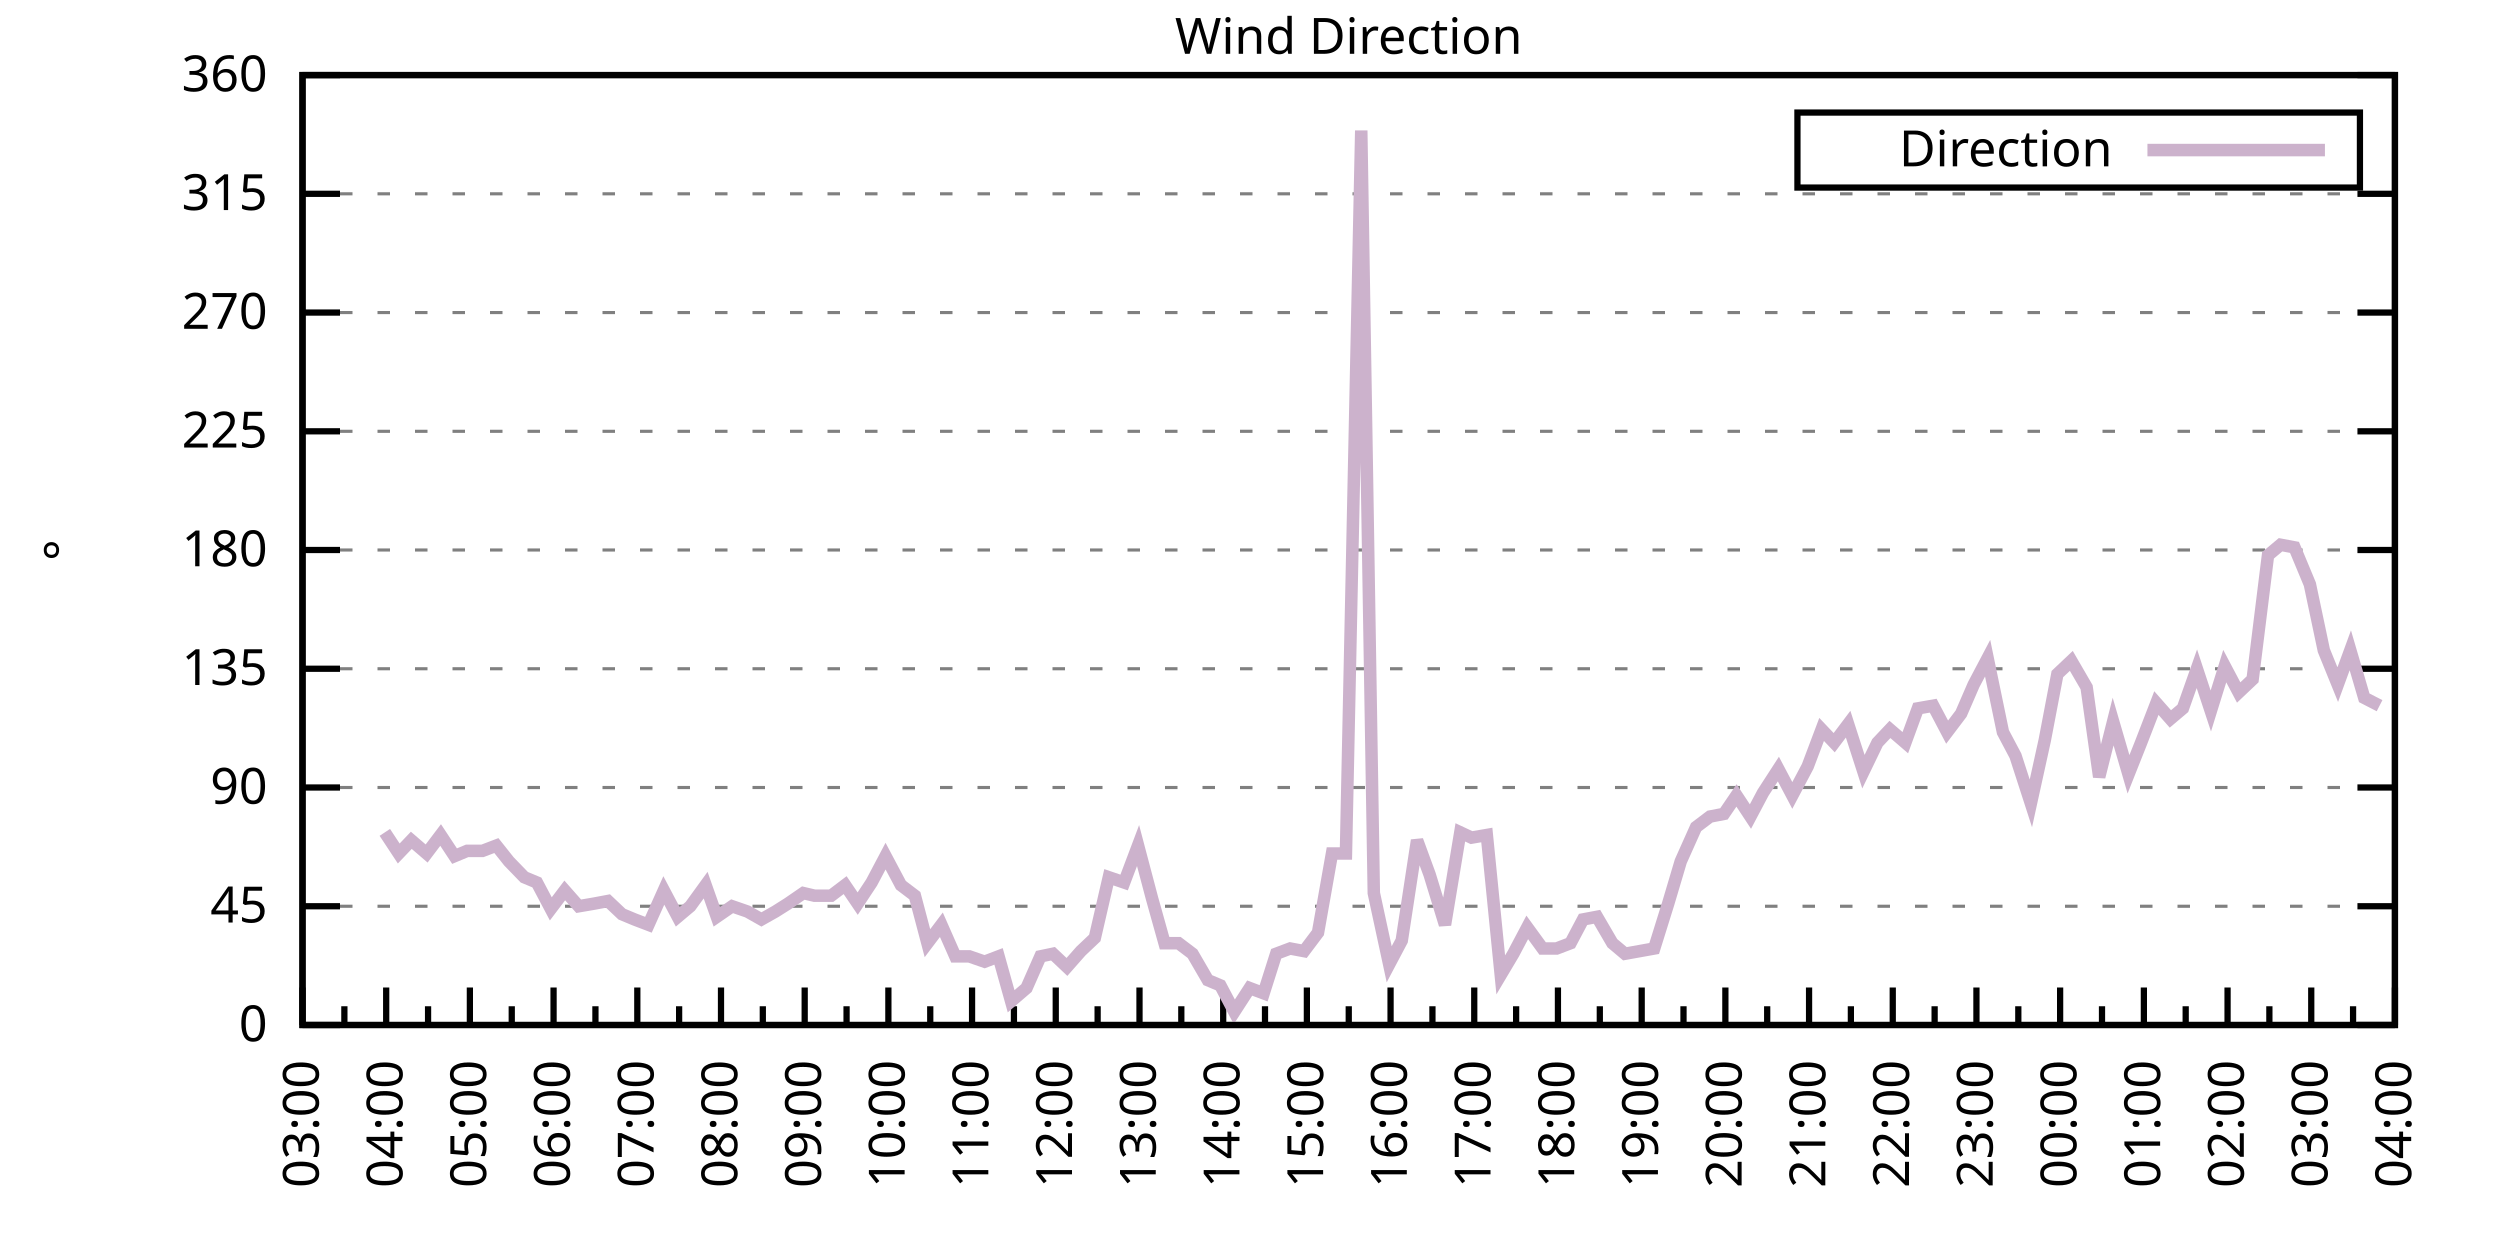
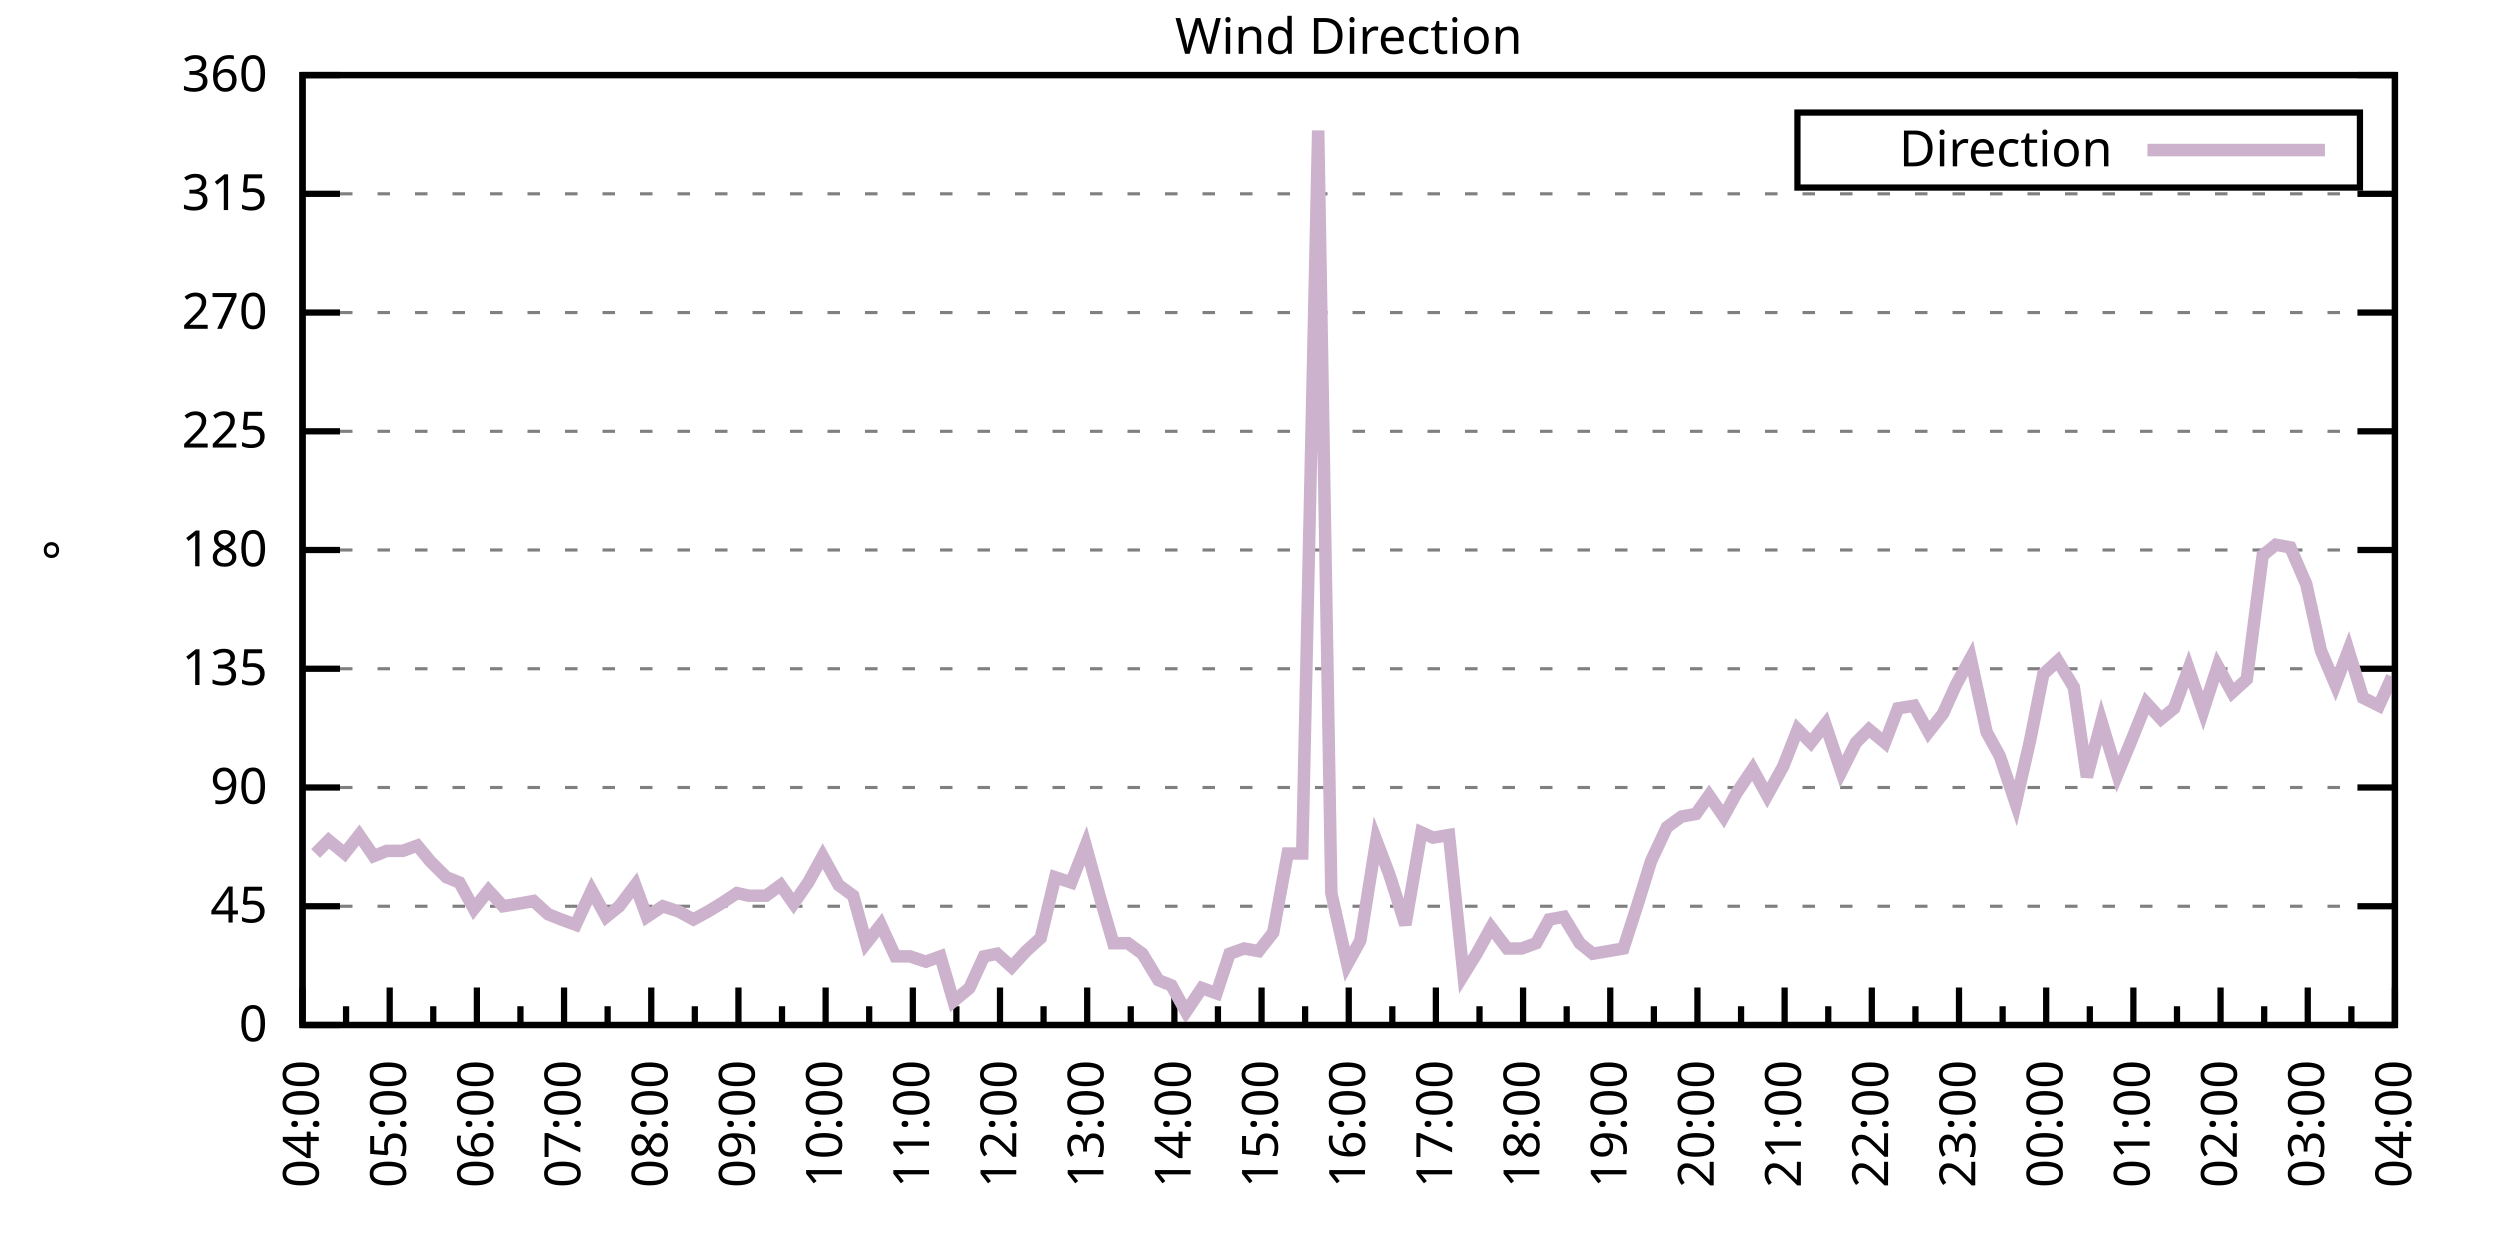
<svg xmlns="http://www.w3.org/2000/svg" xmlns:xlink="http://www.w3.org/1999/xlink" width="400" height="200" viewBox="0 0 400 200">
  <g id="gnuplot_canvas">
    <rect x="0" y="0" width="400" height="200" fill="none" />
    <defs>
      <circle id="gpDot" r="0.5" stroke-width="0.5" stroke="currentColor" />
      <path id="gpPt0" stroke-width="0.333" stroke="currentColor" d="M-1,0 h2 M0,-1 v2" />
      <path id="gpPt1" stroke-width="0.333" stroke="currentColor" d="M-1,-1 L1,1 M1,-1 L-1,1" />
      <path id="gpPt2" stroke-width="0.333" stroke="currentColor" d="M-1,0 L1,0 M0,-1 L0,1 M-1,-1 L1,1 M-1,1 L1,-1" />
      <rect id="gpPt3" stroke-width="0.333" stroke="currentColor" x="-1" y="-1" width="2" height="2" />
      <rect id="gpPt4" stroke-width="0.333" stroke="currentColor" fill="currentColor" x="-1" y="-1" width="2" height="2" />
      <circle id="gpPt5" stroke-width="0.333" stroke="currentColor" cx="0" cy="0" r="1" />
      <use xlink:href="#gpPt5" id="gpPt6" fill="currentColor" stroke="none" />
      <path id="gpPt7" stroke-width="0.333" stroke="currentColor" d="M0,-1.33 L-1.33,0.67 L1.33,0.67 z" />
      <use xlink:href="#gpPt7" id="gpPt8" fill="currentColor" stroke="none" />
      <use xlink:href="#gpPt7" id="gpPt9" stroke="currentColor" transform="rotate(180)" />
      <use xlink:href="#gpPt9" id="gpPt10" fill="currentColor" stroke="none" />
      <use xlink:href="#gpPt3" id="gpPt11" stroke="currentColor" transform="rotate(45)" />
      <use xlink:href="#gpPt11" id="gpPt12" fill="currentColor" stroke="none" />
      <path id="gpPt13" stroke-width="0.333" stroke="currentColor" d="M0,1.330 L1.265,0.411 L0.782,-1.067 L-0.782,-1.076 L-1.265,0.411 z" />
      <use xlink:href="#gpPt13" id="gpPt14" fill="currentColor" stroke="none" />
      <filter id="textbox" filterUnits="objectBoundingBox" x="0" y="0" height="1" width="1">
        <feFlood flood-color="white" flood-opacity="1" result="bgnd" />
        <feComposite in="SourceGraphic" in2="bgnd" operator="atop" />
      </filter>
      <filter id="greybox" filterUnits="objectBoundingBox" x="0" y="0" height="1" width="1">
        <feFlood flood-color="lightgrey" flood-opacity="1" result="grey" />
        <feComposite in="SourceGraphic" in2="grey" operator="atop" />
      </filter>
    </defs>
    <g fill="none" color="white" stroke="currentColor" stroke-width="1.00" stroke-linecap="butt" stroke-linejoin="miter">
</g>
    <g fill="none" color="black" stroke="currentColor" stroke-width="1.00" stroke-linecap="butt" stroke-linejoin="miter">
      <g stroke="none" shape-rendering="crispEdges">
        <polygon fill="rgb(255, 255, 255)" points="48.40,164.00 383.18,164.00 383.18,12.02 48.40,12.02 " />
      </g>
    </g>
    <g fill="none" color="black" stroke="currentColor" stroke-width="1.00" stroke-linecap="butt" stroke-linejoin="miter">
</g>
    <g fill="none" color="black" stroke="black" stroke-width="0.50" stroke-linecap="butt" stroke-linejoin="miter">
</g>
    <g fill="none" color="gray" stroke="currentColor" stroke-width="0.50" stroke-linecap="butt" stroke-linejoin="miter">
      <path stroke="gray" stroke-dasharray="2,4" class="gridline" d="M48.40,164.00 L383.19,164.00  " />
    </g>
    <g fill="none" color="gray" stroke="gray" stroke-width="1.00" stroke-linecap="butt" stroke-linejoin="miter">
</g>
    <g fill="none" color="black" stroke="currentColor" stroke-width="1.00" stroke-linecap="butt" stroke-linejoin="miter">
      <path stroke="black" d="M48.40,164.00 L54.40,164.00 M383.19,164.00 L377.19,164.00  " />
      <g transform="translate(42.80,166.60)" stroke="none" fill="black" font-family="Sans" font-size="8.00" text-anchor="end">
        <text>
          <tspan font-family="Sans"> 0</tspan>
        </text>
      </g>
    </g>
    <g fill="none" color="black" stroke="currentColor" stroke-width="1.00" stroke-linecap="butt" stroke-linejoin="miter">
</g>
    <g fill="none" color="black" stroke="black" stroke-width="0.50" stroke-linecap="butt" stroke-linejoin="miter">
</g>
    <g fill="none" color="gray" stroke="currentColor" stroke-width="0.50" stroke-linecap="butt" stroke-linejoin="miter">
      <path stroke="gray" stroke-dasharray="2,4" class="gridline" d="M48.40,145.00 L383.19,145.00  " />
    </g>
    <g fill="none" color="gray" stroke="gray" stroke-width="1.00" stroke-linecap="butt" stroke-linejoin="miter">
</g>
    <g fill="none" color="black" stroke="currentColor" stroke-width="1.00" stroke-linecap="butt" stroke-linejoin="miter">
      <path stroke="black" d="M48.40,145.00 L54.40,145.00 M383.19,145.00 L377.19,145.00  " />
      <g transform="translate(42.80,147.60)" stroke="none" fill="black" font-family="Sans" font-size="8.00" text-anchor="end">
        <text>
          <tspan font-family="Sans"> 45</tspan>
        </text>
      </g>
    </g>
    <g fill="none" color="black" stroke="currentColor" stroke-width="1.00" stroke-linecap="butt" stroke-linejoin="miter">
</g>
    <g fill="none" color="black" stroke="black" stroke-width="0.50" stroke-linecap="butt" stroke-linejoin="miter">
</g>
    <g fill="none" color="gray" stroke="currentColor" stroke-width="0.50" stroke-linecap="butt" stroke-linejoin="miter">
      <path stroke="gray" stroke-dasharray="2,4" class="gridline" d="M48.40,126.00 L383.19,126.00  " />
    </g>
    <g fill="none" color="gray" stroke="gray" stroke-width="1.00" stroke-linecap="butt" stroke-linejoin="miter">
</g>
    <g fill="none" color="black" stroke="currentColor" stroke-width="1.00" stroke-linecap="butt" stroke-linejoin="miter">
      <path stroke="black" d="M48.40,126.00 L54.40,126.00 M383.19,126.00 L377.19,126.00  " />
      <g transform="translate(42.80,128.60)" stroke="none" fill="black" font-family="Sans" font-size="8.00" text-anchor="end">
        <text>
          <tspan font-family="Sans"> 90</tspan>
        </text>
      </g>
    </g>
    <g fill="none" color="black" stroke="currentColor" stroke-width="1.00" stroke-linecap="butt" stroke-linejoin="miter">
</g>
    <g fill="none" color="black" stroke="black" stroke-width="0.50" stroke-linecap="butt" stroke-linejoin="miter">
</g>
    <g fill="none" color="gray" stroke="currentColor" stroke-width="0.50" stroke-linecap="butt" stroke-linejoin="miter">
      <path stroke="gray" stroke-dasharray="2,4" class="gridline" d="M48.40,107.00 L383.19,107.00  " />
    </g>
    <g fill="none" color="gray" stroke="gray" stroke-width="1.00" stroke-linecap="butt" stroke-linejoin="miter">
</g>
    <g fill="none" color="black" stroke="currentColor" stroke-width="1.00" stroke-linecap="butt" stroke-linejoin="miter">
      <path stroke="black" d="M48.40,107.00 L54.40,107.00 M383.19,107.00 L377.19,107.00  " />
      <g transform="translate(42.80,109.60)" stroke="none" fill="black" font-family="Sans" font-size="8.00" text-anchor="end">
        <text>
          <tspan font-family="Sans"> 135</tspan>
        </text>
      </g>
    </g>
    <g fill="none" color="black" stroke="currentColor" stroke-width="1.00" stroke-linecap="butt" stroke-linejoin="miter">
</g>
    <g fill="none" color="black" stroke="black" stroke-width="0.50" stroke-linecap="butt" stroke-linejoin="miter">
</g>
    <g fill="none" color="gray" stroke="currentColor" stroke-width="0.50" stroke-linecap="butt" stroke-linejoin="miter">
      <path stroke="gray" stroke-dasharray="2,4" class="gridline" d="M48.40,88.00 L383.19,88.00  " />
    </g>
    <g fill="none" color="gray" stroke="gray" stroke-width="1.00" stroke-linecap="butt" stroke-linejoin="miter">
</g>
    <g fill="none" color="black" stroke="currentColor" stroke-width="1.00" stroke-linecap="butt" stroke-linejoin="miter">
      <path stroke="black" d="M48.40,88.00 L54.40,88.00 M383.19,88.00 L377.19,88.00  " />
      <g transform="translate(42.80,90.60)" stroke="none" fill="black" font-family="Sans" font-size="8.00" text-anchor="end">
        <text>
          <tspan font-family="Sans"> 180</tspan>
        </text>
      </g>
    </g>
    <g fill="none" color="black" stroke="currentColor" stroke-width="1.00" stroke-linecap="butt" stroke-linejoin="miter">
</g>
    <g fill="none" color="black" stroke="black" stroke-width="0.50" stroke-linecap="butt" stroke-linejoin="miter">
</g>
    <g fill="none" color="gray" stroke="currentColor" stroke-width="0.50" stroke-linecap="butt" stroke-linejoin="miter">
      <path stroke="gray" stroke-dasharray="2,4" class="gridline" d="M48.40,69.01 L383.19,69.01  " />
    </g>
    <g fill="none" color="gray" stroke="gray" stroke-width="1.00" stroke-linecap="butt" stroke-linejoin="miter">
</g>
    <g fill="none" color="black" stroke="currentColor" stroke-width="1.00" stroke-linecap="butt" stroke-linejoin="miter">
      <path stroke="black" d="M48.40,69.01 L54.40,69.01 M383.19,69.01 L377.19,69.01  " />
      <g transform="translate(42.80,71.61)" stroke="none" fill="black" font-family="Sans" font-size="8.00" text-anchor="end">
        <text>
          <tspan font-family="Sans"> 225</tspan>
        </text>
      </g>
    </g>
    <g fill="none" color="black" stroke="currentColor" stroke-width="1.00" stroke-linecap="butt" stroke-linejoin="miter">
</g>
    <g fill="none" color="black" stroke="black" stroke-width="0.50" stroke-linecap="butt" stroke-linejoin="miter">
</g>
    <g fill="none" color="gray" stroke="currentColor" stroke-width="0.50" stroke-linecap="butt" stroke-linejoin="miter">
      <path stroke="gray" stroke-dasharray="2,4" class="gridline" d="M48.40,50.01 L383.19,50.01  " />
    </g>
    <g fill="none" color="gray" stroke="gray" stroke-width="1.00" stroke-linecap="butt" stroke-linejoin="miter">
</g>
    <g fill="none" color="black" stroke="currentColor" stroke-width="1.00" stroke-linecap="butt" stroke-linejoin="miter">
      <path stroke="black" d="M48.40,50.01 L54.40,50.01 M383.19,50.01 L377.19,50.01  " />
      <g transform="translate(42.80,52.61)" stroke="none" fill="black" font-family="Sans" font-size="8.00" text-anchor="end">
        <text>
          <tspan font-family="Sans"> 270</tspan>
        </text>
      </g>
    </g>
    <g fill="none" color="black" stroke="currentColor" stroke-width="1.00" stroke-linecap="butt" stroke-linejoin="miter">
</g>
    <g fill="none" color="black" stroke="black" stroke-width="0.50" stroke-linecap="butt" stroke-linejoin="miter">
</g>
    <g fill="none" color="gray" stroke="currentColor" stroke-width="0.50" stroke-linecap="butt" stroke-linejoin="miter">
      <path stroke="gray" stroke-dasharray="2,4" class="gridline" d="M48.40,31.01 L383.19,31.01  " />
    </g>
    <g fill="none" color="gray" stroke="gray" stroke-width="1.00" stroke-linecap="butt" stroke-linejoin="miter">
</g>
    <g fill="none" color="black" stroke="currentColor" stroke-width="1.00" stroke-linecap="butt" stroke-linejoin="miter">
      <path stroke="black" d="M48.40,31.01 L54.40,31.01 M383.19,31.01 L377.19,31.01  " />
      <g transform="translate(42.80,33.61)" stroke="none" fill="black" font-family="Sans" font-size="8.00" text-anchor="end">
        <text>
          <tspan font-family="Sans"> 315</tspan>
        </text>
      </g>
    </g>
    <g fill="none" color="black" stroke="currentColor" stroke-width="1.00" stroke-linecap="butt" stroke-linejoin="miter">
</g>
    <g fill="none" color="black" stroke="black" stroke-width="0.50" stroke-linecap="butt" stroke-linejoin="miter">
</g>
    <g fill="none" color="gray" stroke="currentColor" stroke-width="0.50" stroke-linecap="butt" stroke-linejoin="miter">
      <path stroke="gray" stroke-dasharray="2,4" class="gridline" d="M48.40,12.01 L383.19,12.01  " />
    </g>
    <g fill="none" color="gray" stroke="gray" stroke-width="1.00" stroke-linecap="butt" stroke-linejoin="miter">
</g>
    <g fill="none" color="black" stroke="currentColor" stroke-width="1.00" stroke-linecap="butt" stroke-linejoin="miter">
      <path stroke="black" d="M48.40,12.01 L54.40,12.01 M383.19,12.01 L377.19,12.01  " />
      <g transform="translate(42.80,14.61)" stroke="none" fill="black" font-family="Sans" font-size="8.00" text-anchor="end">
        <text>
          <tspan font-family="Sans"> 360</tspan>
        </text>
      </g>
    </g>
    <g fill="none" color="black" stroke="currentColor" stroke-width="1.00" stroke-linecap="butt" stroke-linejoin="miter">
      <path stroke="black" d="M48.40,164.00 L48.40,158.00  " />
      <g transform="translate(51.00,169.60) rotate(270)" stroke="none" fill="black" font-family="Sans" font-size="8.00" text-anchor="end">
        <text>
+           <tspan font-family="Sans">04:00</tspan>
+         </text>
+       </g>
+     </g>
+     <g fill="none" color="black" stroke="currentColor" stroke-width="1.00" stroke-linecap="butt" stroke-linejoin="miter">
+       <path stroke="black" d="M55.37,164.00 L55.37,161.00 M62.35,164.00 L62.35,158.00  " />
+       <g transform="translate(64.95,169.60) rotate(270)" stroke="none" fill="black" font-family="Sans" font-size="8.00" text-anchor="end">
+         <text>
+           <tspan font-family="Sans">05:00</tspan>
+         </text>
+       </g>
+     </g>
+     <g fill="none" color="black" stroke="currentColor" stroke-width="1.00" stroke-linecap="butt" stroke-linejoin="miter">
+       <path stroke="black" d="M69.32,164.00 L69.32,161.00 M76.30,164.00 L76.30,158.00  " />
+       <g transform="translate(78.90,169.60) rotate(270)" stroke="none" fill="black" font-family="Sans" font-size="8.00" text-anchor="end">
+         <text>
+           <tspan font-family="Sans">06:00</tspan>
+         </text>
+       </g>
+     </g>
+     <g fill="none" color="black" stroke="currentColor" stroke-width="1.00" stroke-linecap="butt" stroke-linejoin="miter">
+       <path stroke="black" d="M83.27,164.00 L83.27,161.00 M90.25,164.00 L90.25,158.00  " />
+       <g transform="translate(92.85,169.60) rotate(270)" stroke="none" fill="black" font-family="Sans" font-size="8.00" text-anchor="end">
+         <text>
+           <tspan font-family="Sans">07:00</tspan>
+         </text>
+       </g>
+     </g>
+     <g fill="none" color="black" stroke="currentColor" stroke-width="1.00" stroke-linecap="butt" stroke-linejoin="miter">
+       <path stroke="black" d="M97.22,164.00 L97.22,161.00 M104.20,164.00 L104.20,158.00  " />
+       <g transform="translate(106.80,169.60) rotate(270)" stroke="none" fill="black" font-family="Sans" font-size="8.00" text-anchor="end">
+         <text>
+           <tspan font-family="Sans">08:00</tspan>
+         </text>
+       </g>
+     </g>
+     <g fill="none" color="black" stroke="currentColor" stroke-width="1.00" stroke-linecap="butt" stroke-linejoin="miter">
+       <path stroke="black" d="M111.17,164.00 L111.17,161.00 M118.15,164.00 L118.15,158.00  " />
+       <g transform="translate(120.75,169.60) rotate(270)" stroke="none" fill="black" font-family="Sans" font-size="8.00" text-anchor="end">
+         <text>
+           <tspan font-family="Sans">09:00</tspan>
+         </text>
+       </g>
+     </g>
+     <g fill="none" color="black" stroke="currentColor" stroke-width="1.00" stroke-linecap="butt" stroke-linejoin="miter">
+       <path stroke="black" d="M125.12,164.00 L125.12,161.00 M132.10,164.00 L132.10,158.00  " />
+       <g transform="translate(134.70,169.60) rotate(270)" stroke="none" fill="black" font-family="Sans" font-size="8.00" text-anchor="end">
+         <text>
+           <tspan font-family="Sans">10:00</tspan>
+         </text>
+       </g>
+     </g>
+     <g fill="none" color="black" stroke="currentColor" stroke-width="1.00" stroke-linecap="butt" stroke-linejoin="miter">
+       <path stroke="black" d="M139.07,164.00 L139.07,161.00 M146.05,164.00 L146.05,158.00  " />
+       <g transform="translate(148.65,169.60) rotate(270)" stroke="none" fill="black" font-family="Sans" font-size="8.00" text-anchor="end">
+         <text>
+           <tspan font-family="Sans">11:00</tspan>
+         </text>
+       </g>
+     </g>
+     <g fill="none" color="black" stroke="currentColor" stroke-width="1.00" stroke-linecap="butt" stroke-linejoin="miter">
+       <path stroke="black" d="M153.02,164.00 L153.02,161.00 M160.00,164.00 L160.00,158.00  " />
+       <g transform="translate(162.60,169.60) rotate(270)" stroke="none" fill="black" font-family="Sans" font-size="8.00" text-anchor="end">
+         <text>
+           <tspan font-family="Sans">12:00</tspan>
+         </text>
+       </g>
+     </g>
+     <g fill="none" color="black" stroke="currentColor" stroke-width="1.00" stroke-linecap="butt" stroke-linejoin="miter">
+       <path stroke="black" d="M166.97,164.00 L166.97,161.00 M173.95,164.00 L173.95,158.00  " />
+       <g transform="translate(176.55,169.60) rotate(270)" stroke="none" fill="black" font-family="Sans" font-size="8.00" text-anchor="end">
+         <text>
+           <tspan font-family="Sans">13:00</tspan>
+         </text>
+       </g>
+     </g>
+     <g fill="none" color="black" stroke="currentColor" stroke-width="1.00" stroke-linecap="butt" stroke-linejoin="miter">
+       <path stroke="black" d="M180.92,164.00 L180.92,161.00 M187.90,164.00 L187.90,158.00  " />
+       <g transform="translate(190.50,169.60) rotate(270)" stroke="none" fill="black" font-family="Sans" font-size="8.00" text-anchor="end">
+         <text>
+           <tspan font-family="Sans">14:00</tspan>
+         </text>
+       </g>
+     </g>
+     <g fill="none" color="black" stroke="currentColor" stroke-width="1.00" stroke-linecap="butt" stroke-linejoin="miter">
+       <path stroke="black" d="M194.87,164.00 L194.87,161.00 M201.85,164.00 L201.85,158.00  " />
+       <g transform="translate(204.45,169.60) rotate(270)" stroke="none" fill="black" font-family="Sans" font-size="8.00" text-anchor="end">
+         <text>
+           <tspan font-family="Sans">15:00</tspan>
+         </text>
+       </g>
+     </g>
+     <g fill="none" color="black" stroke="currentColor" stroke-width="1.00" stroke-linecap="butt" stroke-linejoin="miter">
+       <path stroke="black" d="M208.82,164.00 L208.82,161.00 M215.80,164.00 L215.80,158.00  " />
+       <g transform="translate(218.40,169.60) rotate(270)" stroke="none" fill="black" font-family="Sans" font-size="8.00" text-anchor="end">
+         <text>
+           <tspan font-family="Sans">16:00</tspan>
+         </text>
+       </g>
+     </g>
+     <g fill="none" color="black" stroke="currentColor" stroke-width="1.00" stroke-linecap="butt" stroke-linejoin="miter">
+       <path stroke="black" d="M222.77,164.00 L222.77,161.00 M229.74,164.00 L229.74,158.00  " />
+       <g transform="translate(232.34,169.60) rotate(270)" stroke="none" fill="black" font-family="Sans" font-size="8.00" text-anchor="end">
+         <text>
+           <tspan font-family="Sans">17:00</tspan>
+         </text>
+       </g>
+     </g>
+     <g fill="none" color="black" stroke="currentColor" stroke-width="1.00" stroke-linecap="butt" stroke-linejoin="miter">
+       <path stroke="black" d="M236.72,164.00 L236.72,161.00 M243.69,164.00 L243.69,158.00  " />
+       <g transform="translate(246.29,169.60) rotate(270)" stroke="none" fill="black" font-family="Sans" font-size="8.00" text-anchor="end">
+         <text>
+           <tspan font-family="Sans">18:00</tspan>
+         </text>
+       </g>
+     </g>
+     <g fill="none" color="black" stroke="currentColor" stroke-width="1.00" stroke-linecap="butt" stroke-linejoin="miter">
+       <path stroke="black" d="M250.67,164.00 L250.67,161.00 M257.64,164.00 L257.64,158.00  " />
+       <g transform="translate(260.24,169.60) rotate(270)" stroke="none" fill="black" font-family="Sans" font-size="8.00" text-anchor="end">
+         <text>
+           <tspan font-family="Sans">19:00</tspan>
+         </text>
+       </g>
+     </g>
+     <g fill="none" color="black" stroke="currentColor" stroke-width="1.00" stroke-linecap="butt" stroke-linejoin="miter">
+       <path stroke="black" d="M264.62,164.00 L264.62,161.00 M271.59,164.00 L271.59,158.00  " />
+       <g transform="translate(274.19,169.60) rotate(270)" stroke="none" fill="black" font-family="Sans" font-size="8.00" text-anchor="end">
+         <text>
+           <tspan font-family="Sans">20:00</tspan>
+         </text>
+       </g>
+     </g>
+     <g fill="none" color="black" stroke="currentColor" stroke-width="1.00" stroke-linecap="butt" stroke-linejoin="miter">
+       <path stroke="black" d="M278.57,164.00 L278.57,161.00 M285.54,164.00 L285.54,158.00  " />
+       <g transform="translate(288.14,169.60) rotate(270)" stroke="none" fill="black" font-family="Sans" font-size="8.00" text-anchor="end">
+         <text>
+           <tspan font-family="Sans">21:00</tspan>
+         </text>
+       </g>
+     </g>
+     <g fill="none" color="black" stroke="currentColor" stroke-width="1.00" stroke-linecap="butt" stroke-linejoin="miter">
+       <path stroke="black" d="M292.52,164.00 L292.52,161.00 M299.49,164.00 L299.49,158.00  " />
+       <g transform="translate(302.09,169.60) rotate(270)" stroke="none" fill="black" font-family="Sans" font-size="8.00" text-anchor="end">
+         <text>
+           <tspan font-family="Sans">22:00</tspan>
+         </text>
+       </g>
+     </g>
+     <g fill="none" color="black" stroke="currentColor" stroke-width="1.00" stroke-linecap="butt" stroke-linejoin="miter">
+       <path stroke="black" d="M306.47,164.00 L306.47,161.00 M313.44,164.00 L313.44,158.00  " />
+       <g transform="translate(316.04,169.60) rotate(270)" stroke="none" fill="black" font-family="Sans" font-size="8.00" text-anchor="end">
+         <text>
+           <tspan font-family="Sans">23:00</tspan>
+         </text>
+       </g>
+     </g>
+     <g fill="none" color="black" stroke="currentColor" stroke-width="1.00" stroke-linecap="butt" stroke-linejoin="miter">
+       <path stroke="black" d="M320.42,164.00 L320.42,161.00 M327.39,164.00 L327.39,158.00  " />
+       <g transform="translate(329.99,169.60) rotate(270)" stroke="none" fill="black" font-family="Sans" font-size="8.00" text-anchor="end">
+         <text>
+           <tspan font-family="Sans">00:00</tspan>
+         </text>
+       </g>
+     </g>
+     <g fill="none" color="black" stroke="currentColor" stroke-width="1.00" stroke-linecap="butt" stroke-linejoin="miter">
+       <path stroke="black" d="M334.37,164.00 L334.37,161.00 M341.34,164.00 L341.34,158.00  " />
+       <g transform="translate(343.94,169.60) rotate(270)" stroke="none" fill="black" font-family="Sans" font-size="8.00" text-anchor="end">
+         <text>
+           <tspan font-family="Sans">01:00</tspan>
+         </text>
+       </g>
+     </g>
+     <g fill="none" color="black" stroke="currentColor" stroke-width="1.00" stroke-linecap="butt" stroke-linejoin="miter">
+       <path stroke="black" d="M348.32,164.00 L348.32,161.00 M355.29,164.00 L355.29,158.00  " />
+       <g transform="translate(357.89,169.60) rotate(270)" stroke="none" fill="black" font-family="Sans" font-size="8.00" text-anchor="end">
+         <text>
+           <tspan font-family="Sans">02:00</tspan>
+         </text>
+       </g>
+     </g>
+     <g fill="none" color="black" stroke="currentColor" stroke-width="1.00" stroke-linecap="butt" stroke-linejoin="miter">
+       <path stroke="black" d="M362.27,164.00 L362.27,161.00 M369.24,164.00 L369.24,158.00  " />
+       <g transform="translate(371.84,169.60) rotate(270)" stroke="none" fill="black" font-family="Sans" font-size="8.00" text-anchor="end">
+         <text>
          <tspan font-family="Sans">03:00</tspan>
        </text>
      </g>
    </g>
    <g fill="none" color="black" stroke="currentColor" stroke-width="1.00" stroke-linecap="butt" stroke-linejoin="miter">
-       <path stroke="black" d="M55.10,164.00 L55.10,161.00 M61.79,164.00 L61.79,158.00  " />
-       <g transform="translate(64.39,169.60) rotate(270)" stroke="none" fill="black" font-family="Sans" font-size="8.00" text-anchor="end">
-         <text>
-           <tspan font-family="Sans">04:00</tspan>
-         </text>
-       </g>
-     </g>
-     <g fill="none" color="black" stroke="currentColor" stroke-width="1.00" stroke-linecap="butt" stroke-linejoin="miter">
-       <path stroke="black" d="M68.49,164.00 L68.49,161.00 M75.18,164.00 L75.18,158.00  " />
-       <g transform="translate(77.78,169.60) rotate(270)" stroke="none" fill="black" font-family="Sans" font-size="8.00" text-anchor="end">
-         <text>
-           <tspan font-family="Sans">05:00</tspan>
-         </text>
-       </g>
-     </g>
-     <g fill="none" color="black" stroke="currentColor" stroke-width="1.00" stroke-linecap="butt" stroke-linejoin="miter">
-       <path stroke="black" d="M81.88,164.00 L81.88,161.00 M88.57,164.00 L88.57,158.00  " />
-       <g transform="translate(91.17,169.60) rotate(270)" stroke="none" fill="black" font-family="Sans" font-size="8.00" text-anchor="end">
-         <text>
-           <tspan font-family="Sans">06:00</tspan>
-         </text>
-       </g>
-     </g>
-     <g fill="none" color="black" stroke="currentColor" stroke-width="1.00" stroke-linecap="butt" stroke-linejoin="miter">
-       <path stroke="black" d="M95.27,164.00 L95.27,161.00 M101.97,164.00 L101.97,158.00  " />
-       <g transform="translate(104.57,169.60) rotate(270)" stroke="none" fill="black" font-family="Sans" font-size="8.00" text-anchor="end">
-         <text>
-           <tspan font-family="Sans">07:00</tspan>
-         </text>
-       </g>
-     </g>
-     <g fill="none" color="black" stroke="currentColor" stroke-width="1.00" stroke-linecap="butt" stroke-linejoin="miter">
-       <path stroke="black" d="M108.66,164.00 L108.66,161.00 M115.36,164.00 L115.36,158.00  " />
-       <g transform="translate(117.96,169.60) rotate(270)" stroke="none" fill="black" font-family="Sans" font-size="8.00" text-anchor="end">
-         <text>
-           <tspan font-family="Sans">08:00</tspan>
-         </text>
-       </g>
-     </g>
-     <g fill="none" color="black" stroke="currentColor" stroke-width="1.00" stroke-linecap="butt" stroke-linejoin="miter">
-       <path stroke="black" d="M122.05,164.00 L122.05,161.00 M128.75,164.00 L128.75,158.00  " />
-       <g transform="translate(131.35,169.60) rotate(270)" stroke="none" fill="black" font-family="Sans" font-size="8.00" text-anchor="end">
-         <text>
-           <tspan font-family="Sans">09:00</tspan>
-         </text>
-       </g>
-     </g>
-     <g fill="none" color="black" stroke="currentColor" stroke-width="1.00" stroke-linecap="butt" stroke-linejoin="miter">
-       <path stroke="black" d="M135.45,164.00 L135.45,161.00 M142.14,164.00 L142.14,158.00  " />
-       <g transform="translate(144.74,169.60) rotate(270)" stroke="none" fill="black" font-family="Sans" font-size="8.00" text-anchor="end">
-         <text>
-           <tspan font-family="Sans">10:00</tspan>
-         </text>
-       </g>
-     </g>
-     <g fill="none" color="black" stroke="currentColor" stroke-width="1.00" stroke-linecap="butt" stroke-linejoin="miter">
-       <path stroke="black" d="M148.84,164.00 L148.84,161.00 M155.53,164.00 L155.53,158.00  " />
-       <g transform="translate(158.13,169.60) rotate(270)" stroke="none" fill="black" font-family="Sans" font-size="8.00" text-anchor="end">
-         <text>
-           <tspan font-family="Sans">11:00</tspan>
-         </text>
-       </g>
-     </g>
-     <g fill="none" color="black" stroke="currentColor" stroke-width="1.00" stroke-linecap="butt" stroke-linejoin="miter">
-       <path stroke="black" d="M162.23,164.00 L162.23,161.00 M168.92,164.00 L168.92,158.00  " />
-       <g transform="translate(171.52,169.60) rotate(270)" stroke="none" fill="black" font-family="Sans" font-size="8.00" text-anchor="end">
-         <text>
-           <tspan font-family="Sans">12:00</tspan>
-         </text>
-       </g>
-     </g>
-     <g fill="none" color="black" stroke="currentColor" stroke-width="1.00" stroke-linecap="butt" stroke-linejoin="miter">
-       <path stroke="black" d="M175.62,164.00 L175.62,161.00 M182.32,164.00 L182.32,158.00  " />
-       <g transform="translate(184.92,169.60) rotate(270)" stroke="none" fill="black" font-family="Sans" font-size="8.00" text-anchor="end">
-         <text>
-           <tspan font-family="Sans">13:00</tspan>
-         </text>
-       </g>
-     </g>
-     <g fill="none" color="black" stroke="currentColor" stroke-width="1.00" stroke-linecap="butt" stroke-linejoin="miter">
-       <path stroke="black" d="M189.01,164.00 L189.01,161.00 M195.71,164.00 L195.71,158.00  " />
-       <g transform="translate(198.31,169.60) rotate(270)" stroke="none" fill="black" font-family="Sans" font-size="8.00" text-anchor="end">
-         <text>
-           <tspan font-family="Sans">14:00</tspan>
-         </text>
-       </g>
-     </g>
-     <g fill="none" color="black" stroke="currentColor" stroke-width="1.00" stroke-linecap="butt" stroke-linejoin="miter">
-       <path stroke="black" d="M202.40,164.00 L202.40,161.00 M209.10,164.00 L209.10,158.00  " />
-       <g transform="translate(211.70,169.60) rotate(270)" stroke="none" fill="black" font-family="Sans" font-size="8.00" text-anchor="end">
-         <text>
-           <tspan font-family="Sans">15:00</tspan>
-         </text>
-       </g>
-     </g>
-     <g fill="none" color="black" stroke="currentColor" stroke-width="1.00" stroke-linecap="butt" stroke-linejoin="miter">
-       <path stroke="black" d="M215.80,164.00 L215.80,161.00 M222.49,164.00 L222.49,158.00  " />
-       <g transform="translate(225.09,169.60) rotate(270)" stroke="none" fill="black" font-family="Sans" font-size="8.00" text-anchor="end">
-         <text>
-           <tspan font-family="Sans">16:00</tspan>
-         </text>
-       </g>
-     </g>
-     <g fill="none" color="black" stroke="currentColor" stroke-width="1.00" stroke-linecap="butt" stroke-linejoin="miter">
-       <path stroke="black" d="M229.19,164.00 L229.19,161.00 M235.88,164.00 L235.88,158.00  " />
-       <g transform="translate(238.48,169.60) rotate(270)" stroke="none" fill="black" font-family="Sans" font-size="8.00" text-anchor="end">
-         <text>
-           <tspan font-family="Sans">17:00</tspan>
-         </text>
-       </g>
-     </g>
-     <g fill="none" color="black" stroke="currentColor" stroke-width="1.00" stroke-linecap="butt" stroke-linejoin="miter">
-       <path stroke="black" d="M242.58,164.00 L242.58,161.00 M249.27,164.00 L249.27,158.00  " />
-       <g transform="translate(251.87,169.60) rotate(270)" stroke="none" fill="black" font-family="Sans" font-size="8.00" text-anchor="end">
-         <text>
-           <tspan font-family="Sans">18:00</tspan>
-         </text>
-       </g>
-     </g>
-     <g fill="none" color="black" stroke="currentColor" stroke-width="1.00" stroke-linecap="butt" stroke-linejoin="miter">
-       <path stroke="black" d="M255.97,164.00 L255.97,161.00 M262.67,164.00 L262.67,158.00  " />
-       <g transform="translate(265.27,169.60) rotate(270)" stroke="none" fill="black" font-family="Sans" font-size="8.00" text-anchor="end">
-         <text>
-           <tspan font-family="Sans">19:00</tspan>
-         </text>
-       </g>
-     </g>
-     <g fill="none" color="black" stroke="currentColor" stroke-width="1.00" stroke-linecap="butt" stroke-linejoin="miter">
-       <path stroke="black" d="M269.36,164.00 L269.36,161.00 M276.06,164.00 L276.06,158.00  " />
-       <g transform="translate(278.66,169.60) rotate(270)" stroke="none" fill="black" font-family="Sans" font-size="8.00" text-anchor="end">
-         <text>
-           <tspan font-family="Sans">20:00</tspan>
-         </text>
-       </g>
-     </g>
-     <g fill="none" color="black" stroke="currentColor" stroke-width="1.00" stroke-linecap="butt" stroke-linejoin="miter">
-       <path stroke="black" d="M282.75,164.00 L282.75,161.00 M289.45,164.00 L289.45,158.00  " />
-       <g transform="translate(292.05,169.60) rotate(270)" stroke="none" fill="black" font-family="Sans" font-size="8.00" text-anchor="end">
-         <text>
-           <tspan font-family="Sans">21:00</tspan>
-         </text>
-       </g>
-     </g>
-     <g fill="none" color="black" stroke="currentColor" stroke-width="1.00" stroke-linecap="butt" stroke-linejoin="miter">
-       <path stroke="black" d="M296.14,164.00 L296.14,161.00 M302.84,164.00 L302.84,158.00  " />
-       <g transform="translate(305.44,169.60) rotate(270)" stroke="none" fill="black" font-family="Sans" font-size="8.00" text-anchor="end">
-         <text>
-           <tspan font-family="Sans">22:00</tspan>
-         </text>
-       </g>
-     </g>
-     <g fill="none" color="black" stroke="currentColor" stroke-width="1.00" stroke-linecap="butt" stroke-linejoin="miter">
-       <path stroke="black" d="M309.54,164.00 L309.54,161.00 M316.23,164.00 L316.23,158.00  " />
-       <g transform="translate(318.83,169.60) rotate(270)" stroke="none" fill="black" font-family="Sans" font-size="8.00" text-anchor="end">
-         <text>
-           <tspan font-family="Sans">23:00</tspan>
-         </text>
-       </g>
-     </g>
-     <g fill="none" color="black" stroke="currentColor" stroke-width="1.00" stroke-linecap="butt" stroke-linejoin="miter">
-       <path stroke="black" d="M322.93,164.00 L322.93,161.00 M329.62,164.00 L329.62,158.00  " />
-       <g transform="translate(332.22,169.60) rotate(270)" stroke="none" fill="black" font-family="Sans" font-size="8.00" text-anchor="end">
-         <text>
-           <tspan font-family="Sans">00:00</tspan>
-         </text>
-       </g>
-     </g>
-     <g fill="none" color="black" stroke="currentColor" stroke-width="1.00" stroke-linecap="butt" stroke-linejoin="miter">
-       <path stroke="black" d="M336.32,164.00 L336.32,161.00 M343.02,164.00 L343.02,158.00  " />
-       <g transform="translate(345.62,169.60) rotate(270)" stroke="none" fill="black" font-family="Sans" font-size="8.00" text-anchor="end">
-         <text>
-           <tspan font-family="Sans">01:00</tspan>
-         </text>
-       </g>
-     </g>
-     <g fill="none" color="black" stroke="currentColor" stroke-width="1.00" stroke-linecap="butt" stroke-linejoin="miter">
-       <path stroke="black" d="M349.71,164.00 L349.71,161.00 M356.41,164.00 L356.41,158.00  " />
-       <g transform="translate(359.01,169.60) rotate(270)" stroke="none" fill="black" font-family="Sans" font-size="8.00" text-anchor="end">
-         <text>
-           <tspan font-family="Sans">02:00</tspan>
-         </text>
-       </g>
-     </g>
-     <g fill="none" color="black" stroke="currentColor" stroke-width="1.00" stroke-linecap="butt" stroke-linejoin="miter">
-       <path stroke="black" d="M363.10,164.00 L363.10,161.00 M369.80,164.00 L369.80,158.00  " />
-       <g transform="translate(372.40,169.60) rotate(270)" stroke="none" fill="black" font-family="Sans" font-size="8.00" text-anchor="end">
-         <text>
-           <tspan font-family="Sans">03:00</tspan>
-         </text>
-       </g>
-     </g>
-     <g fill="none" color="black" stroke="currentColor" stroke-width="1.00" stroke-linecap="butt" stroke-linejoin="miter">
-       <path stroke="black" d="M376.49,164.00 L376.49,161.00 M383.19,164.00 L383.19,158.00  " />
+       <path stroke="black" d="M376.22,164.00 L376.22,161.00 M383.19,164.00 L383.19,158.00  " />
      <g transform="translate(385.79,169.60) rotate(270)" stroke="none" fill="black" font-family="Sans" font-size="8.00" text-anchor="end">
        <text>
          <tspan font-family="Sans">04:00</tspan>
        </text>
      </g>
    </g>
    <g fill="none" color="black" stroke="currentColor" stroke-width="1.00" stroke-linecap="butt" stroke-linejoin="miter">
</g>
    <g fill="none" color="black" stroke="currentColor" stroke-width="1.00" stroke-linecap="butt" stroke-linejoin="miter">
      <path stroke="black" d="M48.40,12.01 L48.40,164.00 L383.19,164.00 L383.19,12.01 L48.40,12.01 Z  " />
    </g>
    <g fill="none" color="black" stroke="currentColor" stroke-width="1.00" stroke-linecap="butt" stroke-linejoin="miter">
      <g transform="translate(12.80,88.01) rotate(270)" stroke="none" fill="black" font-family="Sans" font-size="8.00" text-anchor="middle">
        <text>
          <tspan font-family="Sans">°</tspan>
        </text>
      </g>
    </g>
    <g fill="none" color="black" stroke="currentColor" stroke-width="1.00" stroke-linecap="butt" stroke-linejoin="miter">
</g>
    <g fill="none" color="black" stroke="currentColor" stroke-width="1.00" stroke-linecap="butt" stroke-linejoin="miter">
      <path stroke="black" d="M287.59,30.01 L287.59,18.01 L377.59,18.01 L377.59,30.01 L287.59,30.01 Z  " />
    </g>
    <g id="Wind_direction_plot_1">
      <g fill="none" color="white" stroke="black" stroke-width="2.00" stroke-linecap="butt" stroke-linejoin="miter">
</g>
      <g fill="none" color="black" stroke="currentColor" stroke-width="2.00" stroke-linecap="butt" stroke-linejoin="miter">
        <g transform="translate(337.99,26.61)" stroke="none" fill="black" font-family="Sans" font-size="8.00" text-anchor="end">
          <text>
            <tspan font-family="Sans">Direction</tspan>
          </text>
        </g>
      </g>
      <g fill="none" color="black" stroke="currentColor" stroke-width="2.00" stroke-linecap="butt" stroke-linejoin="miter">
-         <path stroke="rgb(204, 178, 204)" d="M343.59,24.01 L371.99,24.01 M61.57,133.18 L63.80,136.56 L65.81,134.45 L68.26,136.56 L70.50,133.60 L72.73,136.98   L74.74,136.14 L77.19,136.14 L79.42,135.29 L81.43,137.82 L83.89,140.36 L85.90,141.20 L88.13,145.42 L90.36,142.47   L92.59,145.00 L95.05,144.58 L97.28,144.16 L99.51,146.27 L101.52,147.11 L103.75,147.96 L106.21,142.47 L108.44,146.69   L110.45,145.00 L112.90,141.62 L114.69,146.69 L117.14,145.00 L119.60,145.85 L121.83,147.11 L124.06,145.85 L126.07,144.58   L128.53,142.89 L130.31,143.31 L132.99,143.31 L135.22,141.62 L137.23,144.58 L139.46,141.20 L141.69,136.98 L144.15,141.62   L146.38,143.31 L148.39,150.91 L150.62,147.96 L152.85,153.02 L155.09,153.02 L157.54,153.87 L159.77,153.02 L161.78,160.20   L164.24,158.09 L166.47,153.02 L168.48,152.60 L170.71,154.71 L172.94,152.18 L175.17,150.07 L177.41,140.36 L179.86,141.20   L182.09,135.29 L184.32,143.73 L186.33,150.91 L188.57,150.91 L190.80,152.60 L193.25,156.82 L195.26,157.67 L197.49,161.89   L199.95,158.09 L202.18,158.93 L204.19,152.60 L206.42,151.76 L208.65,152.18 L210.88,149.22 L213.12,136.56 L215.35,136.56   L217.80,20.88 L219.81,142.89 L222.27,154.29 L224.28,150.49 L226.73,134.45 L228.74,139.93 L231.20,147.96 L233.65,133.18   L235.44,134.02 L237.89,133.60 L240.12,155.98 L242.13,152.60 L244.36,148.38 L246.82,151.76 L249.05,151.76 L251.28,150.91   L253.29,147.11 L255.52,146.69 L257.98,150.91 L259.99,152.60 L264.67,151.76 L266.91,144.58 L268.92,137.82 L271.37,132.34   L273.60,130.65 L275.83,130.22 L277.84,127.27 L280.07,130.65 L282.08,126.85 L284.54,123.05 L286.77,127.27 L289.23,122.62   L291.46,116.71 L293.47,118.83 L295.70,115.87 L298.15,123.47 L300.39,118.83 L302.39,116.71 L304.85,118.83 L306.86,113.34   L309.31,112.91 L311.54,117.14 L313.78,114.18 L315.79,109.54 L318.02,105.31 L320.47,117.14 L322.48,120.94 L324.94,128.54   L327.17,118.40 L329.18,107.85 L331.41,105.74 L333.86,109.96 L335.87,124.31 L338.10,115.45 L340.56,123.89 L342.57,118.83   L345.02,112.49 L347.26,115.03 L349.26,113.34 L351.50,107.00 L353.73,113.76 L355.96,106.58 L358.19,110.80 L360.42,108.69   L362.88,88.85 L364.89,87.16 L367.12,87.58 L369.58,93.49 L371.81,104.05 L374.04,109.54 L376.05,104.05 L378.28,111.65   L380.73,112.91  " />
+         <path stroke="rgb(204, 178, 204)" d="M343.59,24.01 L371.99,24.01 M50.49,136.56 L52.58,134.45 L55.14,136.56 L57.47,133.60 L59.79,136.98 L61.88,136.14   L64.44,136.14 L66.77,135.29 L68.86,137.82 L71.42,140.36 L73.51,141.20 L75.83,145.42 L78.16,142.47 L80.48,145.00   L83.04,144.58 L85.37,144.16 L87.69,146.27 L89.78,147.11 L92.11,147.96 L94.67,142.47 L96.99,146.69 L99.08,145.00   L101.64,141.62 L103.50,146.69 L106.06,145.00 L108.62,145.85 L110.94,147.11 L113.27,145.85 L115.36,144.58 L117.92,142.89   L119.78,143.31 L122.57,143.31 L124.89,141.62 L126.98,144.58 L129.31,141.20 L131.63,136.98 L134.19,141.62 L136.51,143.31   L138.61,150.91 L140.93,147.96 L143.26,153.02 L145.58,153.02 L148.14,153.87 L150.46,153.02 L152.56,160.20 L155.11,158.09   L157.44,153.02 L159.53,152.60 L161.86,154.71 L164.18,152.18 L166.51,150.07 L168.83,140.36 L171.39,141.20 L173.71,135.29   L176.04,143.73 L178.13,150.91 L180.46,150.91 L182.78,152.60 L185.34,156.82 L187.43,157.67 L189.76,161.89 L192.31,158.09   L194.64,158.93 L196.73,152.60 L199.06,151.76 L201.38,152.18 L203.71,149.22 L206.03,136.56 L208.36,136.56 L210.91,20.88   L213.01,142.89 L215.56,154.29 L217.65,150.49 L220.21,134.45 L222.30,139.93 L224.86,147.96 L227.42,133.18 L229.28,134.02   L231.84,133.60 L234.16,155.98 L236.25,152.60 L238.58,148.38 L241.14,151.76 L243.46,151.76 L245.79,150.91 L247.88,147.11   L250.20,146.69 L252.76,150.91 L254.85,152.60 L259.74,151.76 L262.06,144.58 L264.15,137.82 L266.71,132.34 L269.04,130.65   L271.36,130.22 L273.45,127.27 L275.78,130.65 L277.87,126.85 L280.43,123.05 L282.75,127.27 L285.31,122.62 L287.64,116.71   L289.73,118.83 L292.05,115.87 L294.61,123.47 L296.94,118.83 L299.03,116.71 L301.58,118.83 L303.68,113.34 L306.23,112.91   L308.56,117.14 L310.88,114.18 L312.98,109.54 L315.30,105.31 L317.86,117.14 L319.95,120.94 L322.51,128.54 L324.83,118.40   L326.93,107.85 L329.25,105.74 L331.81,109.96 L333.90,124.31 L336.23,115.45 L338.78,123.89 L340.88,118.83 L343.43,112.49   L345.76,115.03 L347.85,113.34 L350.18,107.00 L352.50,113.76 L354.83,106.58 L357.15,110.80 L359.48,108.69 L362.03,88.85   L364.13,87.16 L366.45,87.58 L369.01,93.49 L371.33,104.05 L373.66,109.54 L375.75,104.05 L378.08,111.65 L380.63,112.91   L382.73,108.27  " />
      </g>
    </g>
    <g fill="none" color="black" stroke="currentColor" stroke-width="2.00" stroke-linecap="butt" stroke-linejoin="miter">
</g>
    <g fill="none" color="black" stroke="black" stroke-width="1.00" stroke-linecap="butt" stroke-linejoin="miter">
</g>
    <g fill="none" color="black" stroke="currentColor" stroke-width="1.00" stroke-linecap="butt" stroke-linejoin="miter">
      <path stroke="black" d="M48.40,12.01 L48.40,164.00 L383.19,164.00 L383.19,12.01 L48.40,12.01 Z  " />
    </g>
    <g fill="none" color="black" stroke="currentColor" stroke-width="1.00" stroke-linecap="butt" stroke-linejoin="miter">
      <g transform="translate(215.79,8.61)" stroke="none" fill="black" font-family="Sans" font-size="8.00" text-anchor="middle">
        <text>
          <tspan font-family="Sans">Wind Direction</tspan>
        </text>
      </g>
    </g>
    <g fill="none" color="black" stroke="currentColor" stroke-width="1.00" stroke-linecap="butt" stroke-linejoin="miter">
</g>
  </g>
</svg>
